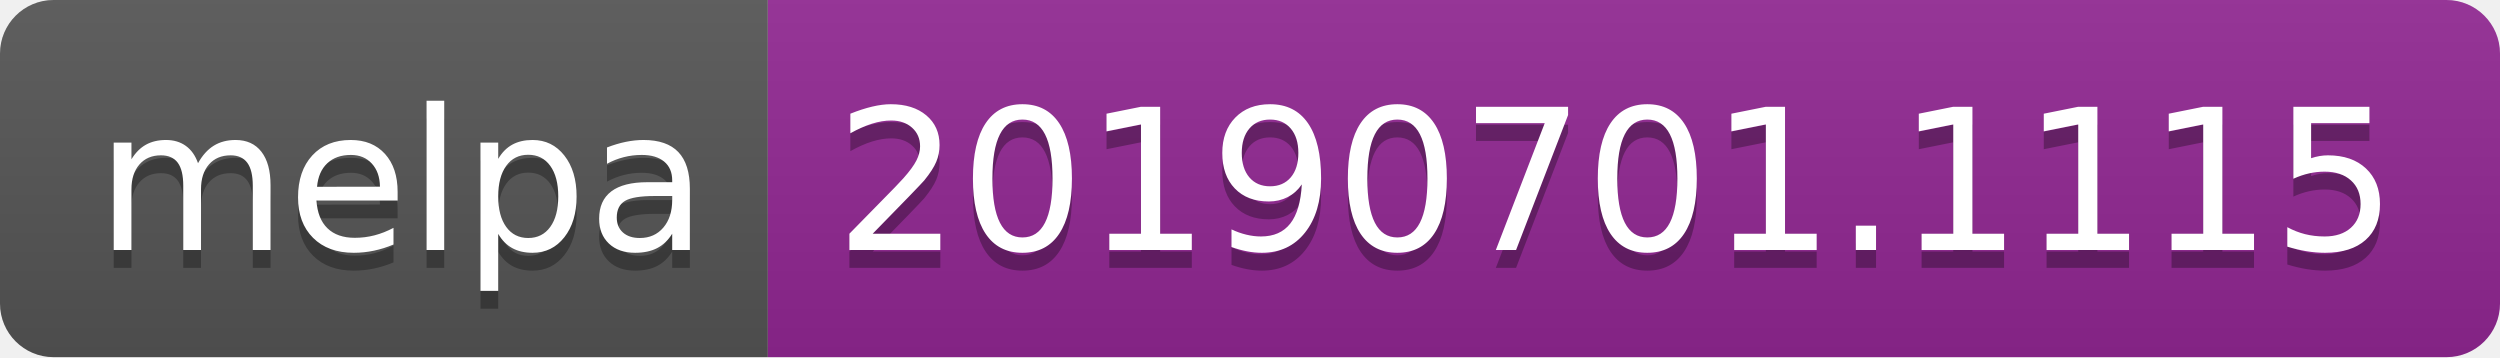
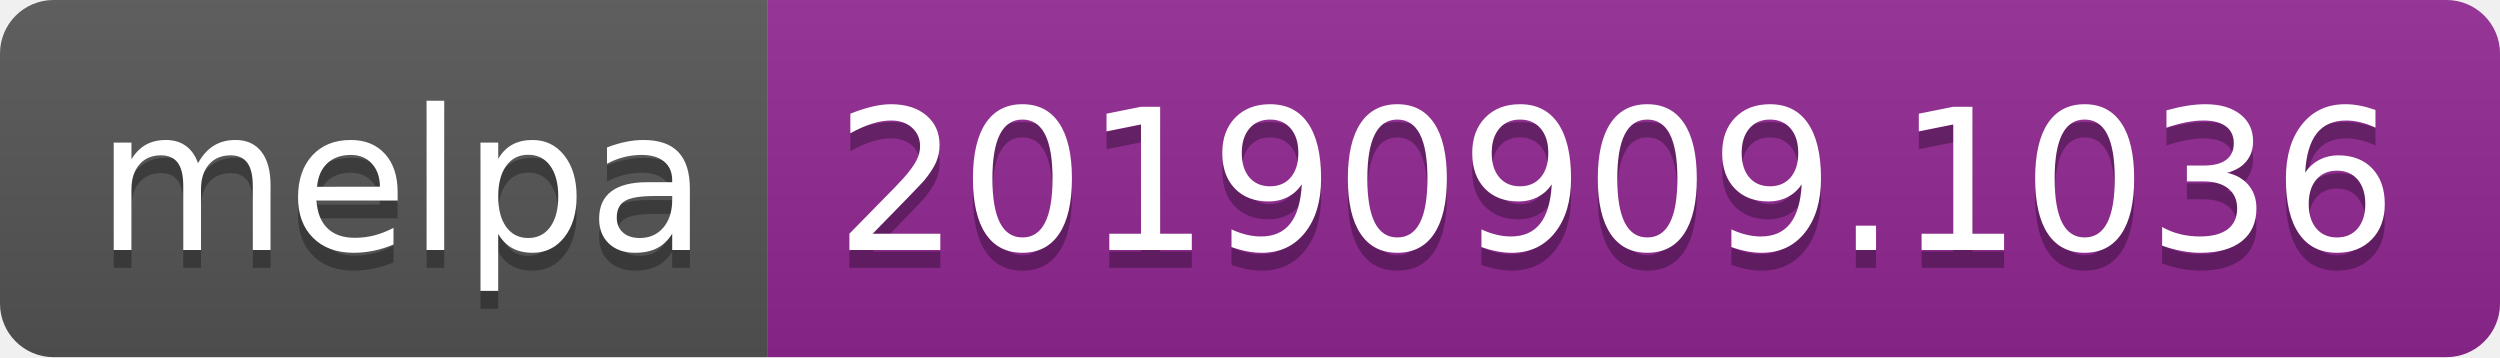
<svg xmlns="http://www.w3.org/2000/svg" width="140" height="20">
  <linearGradient id="b" x2="0" y2="100%">
    <stop offset="0" stop-color="#bbb" stop-opacity=".1" />
    <stop offset="1" stop-opacity=".1" />
  </linearGradient>
  <clipPath id="a">
    <rect width="140" height="20" rx="3" fill="#fff" />
  </clipPath>
  <g clip-path="url(#a)">
    <path fill="#555" d="M0 0h43v20H0z" />
    <path fill="#922793" d="M43 0h97v20H43z" />
    <path fill="url(#b)" d="M0 0h140v20H0z" />
  </g>
  <g fill="#fff" text-anchor="middle" font-family="DejaVu Sans,Verdana,Geneva,sans-serif" font-size="110">
    <text x="225" y="150" fill="#010101" fill-opacity=".3" transform="scale(.1)" textLength="330">melpa</text>
    <text x="225" y="140" transform="scale(.1)" textLength="330">melpa</text>
-     <text x="905" y="150" fill="#010101" fill-opacity=".3" transform="scale(.1)" textLength="870">20190701.1115</text>
-     <text x="905" y="140" transform="scale(.1)" textLength="870">20190701.1115</text>
+     <text x="905" y="150" fill="#010101" fill-opacity=".3" transform="scale(.1)" textLength="870">20190909.1036</text>
+     <text x="905" y="140" transform="scale(.1)" textLength="870">20190909.1036</text>
  </g>
</svg>
